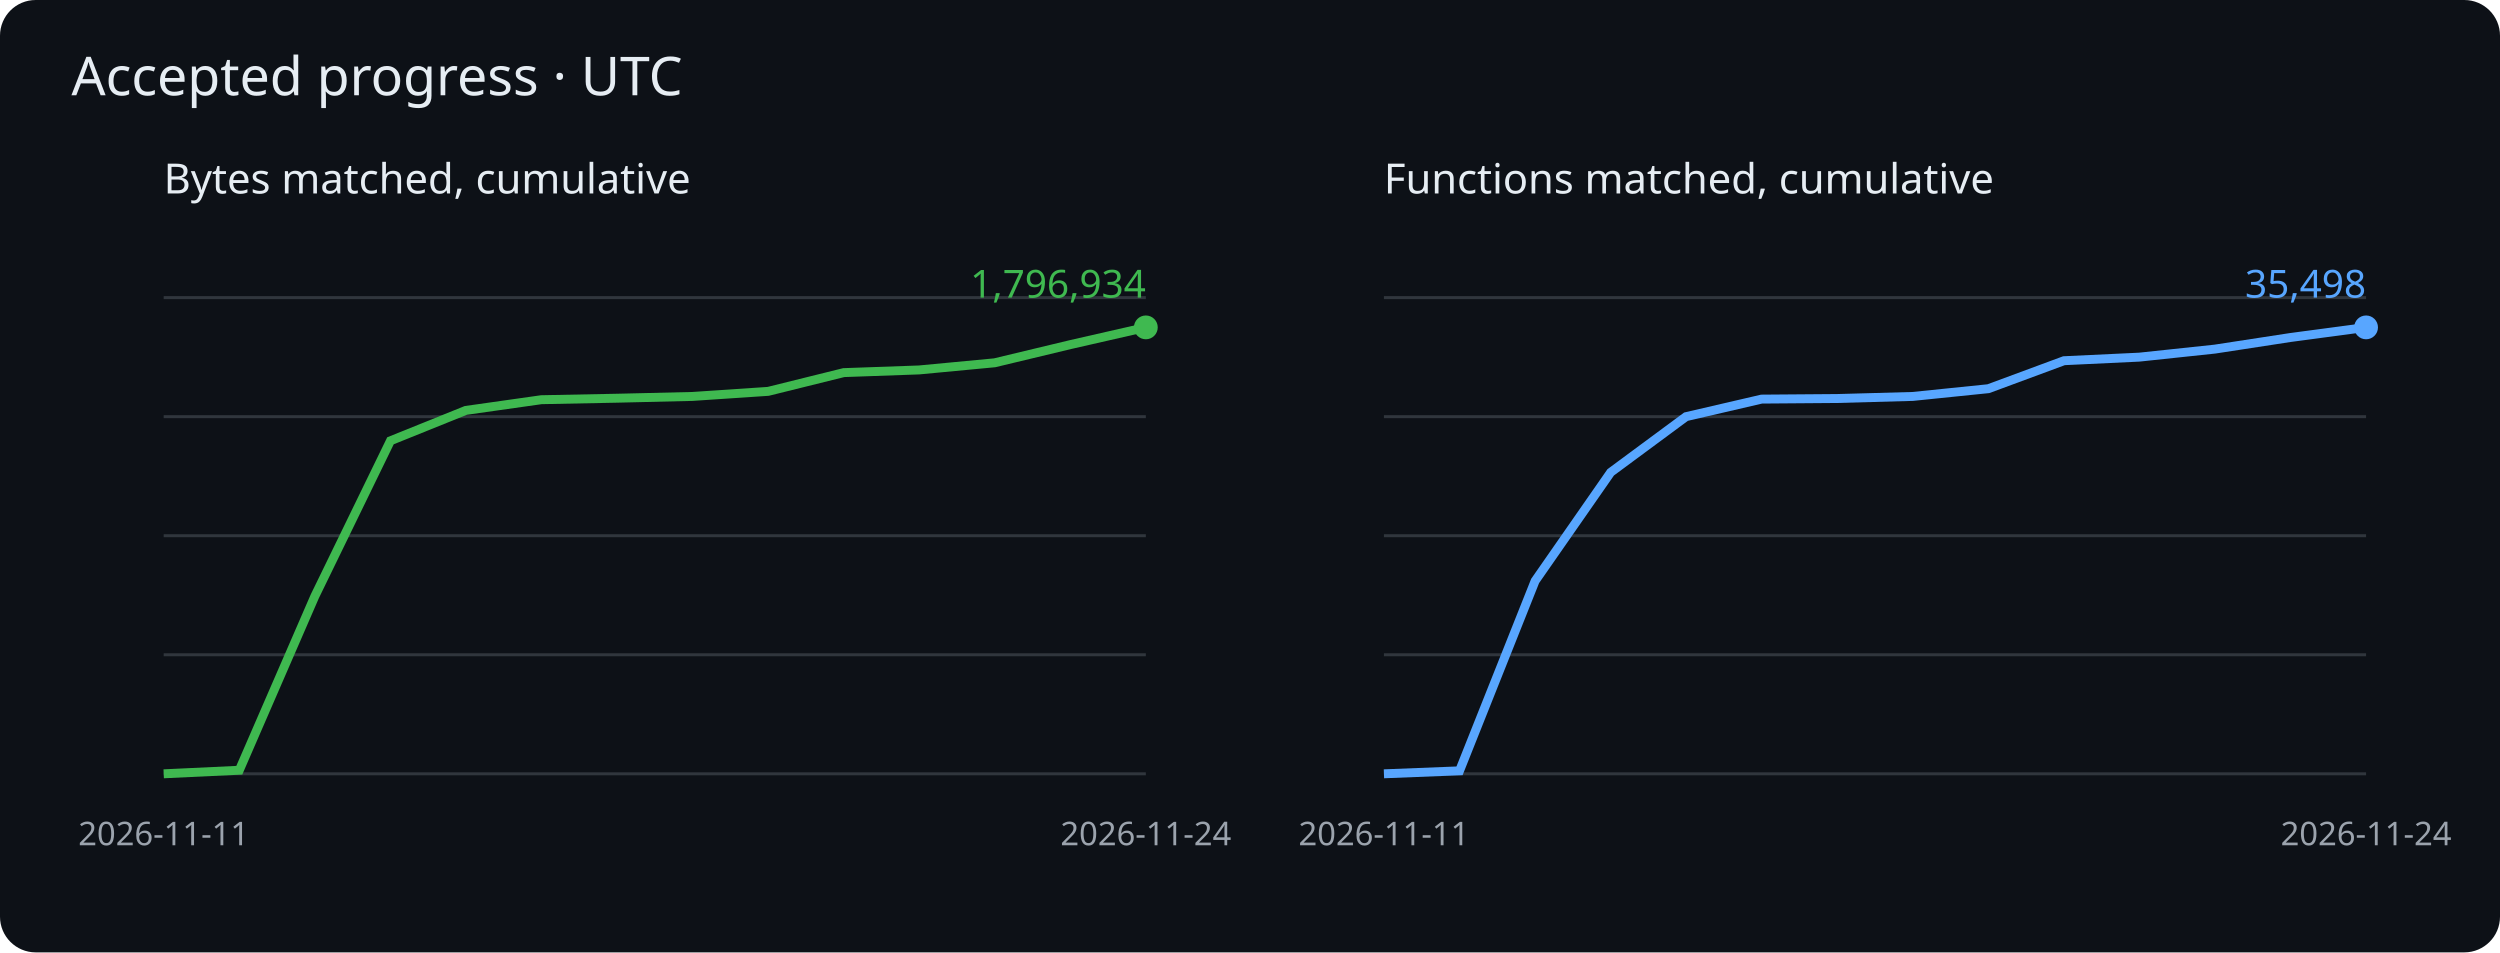
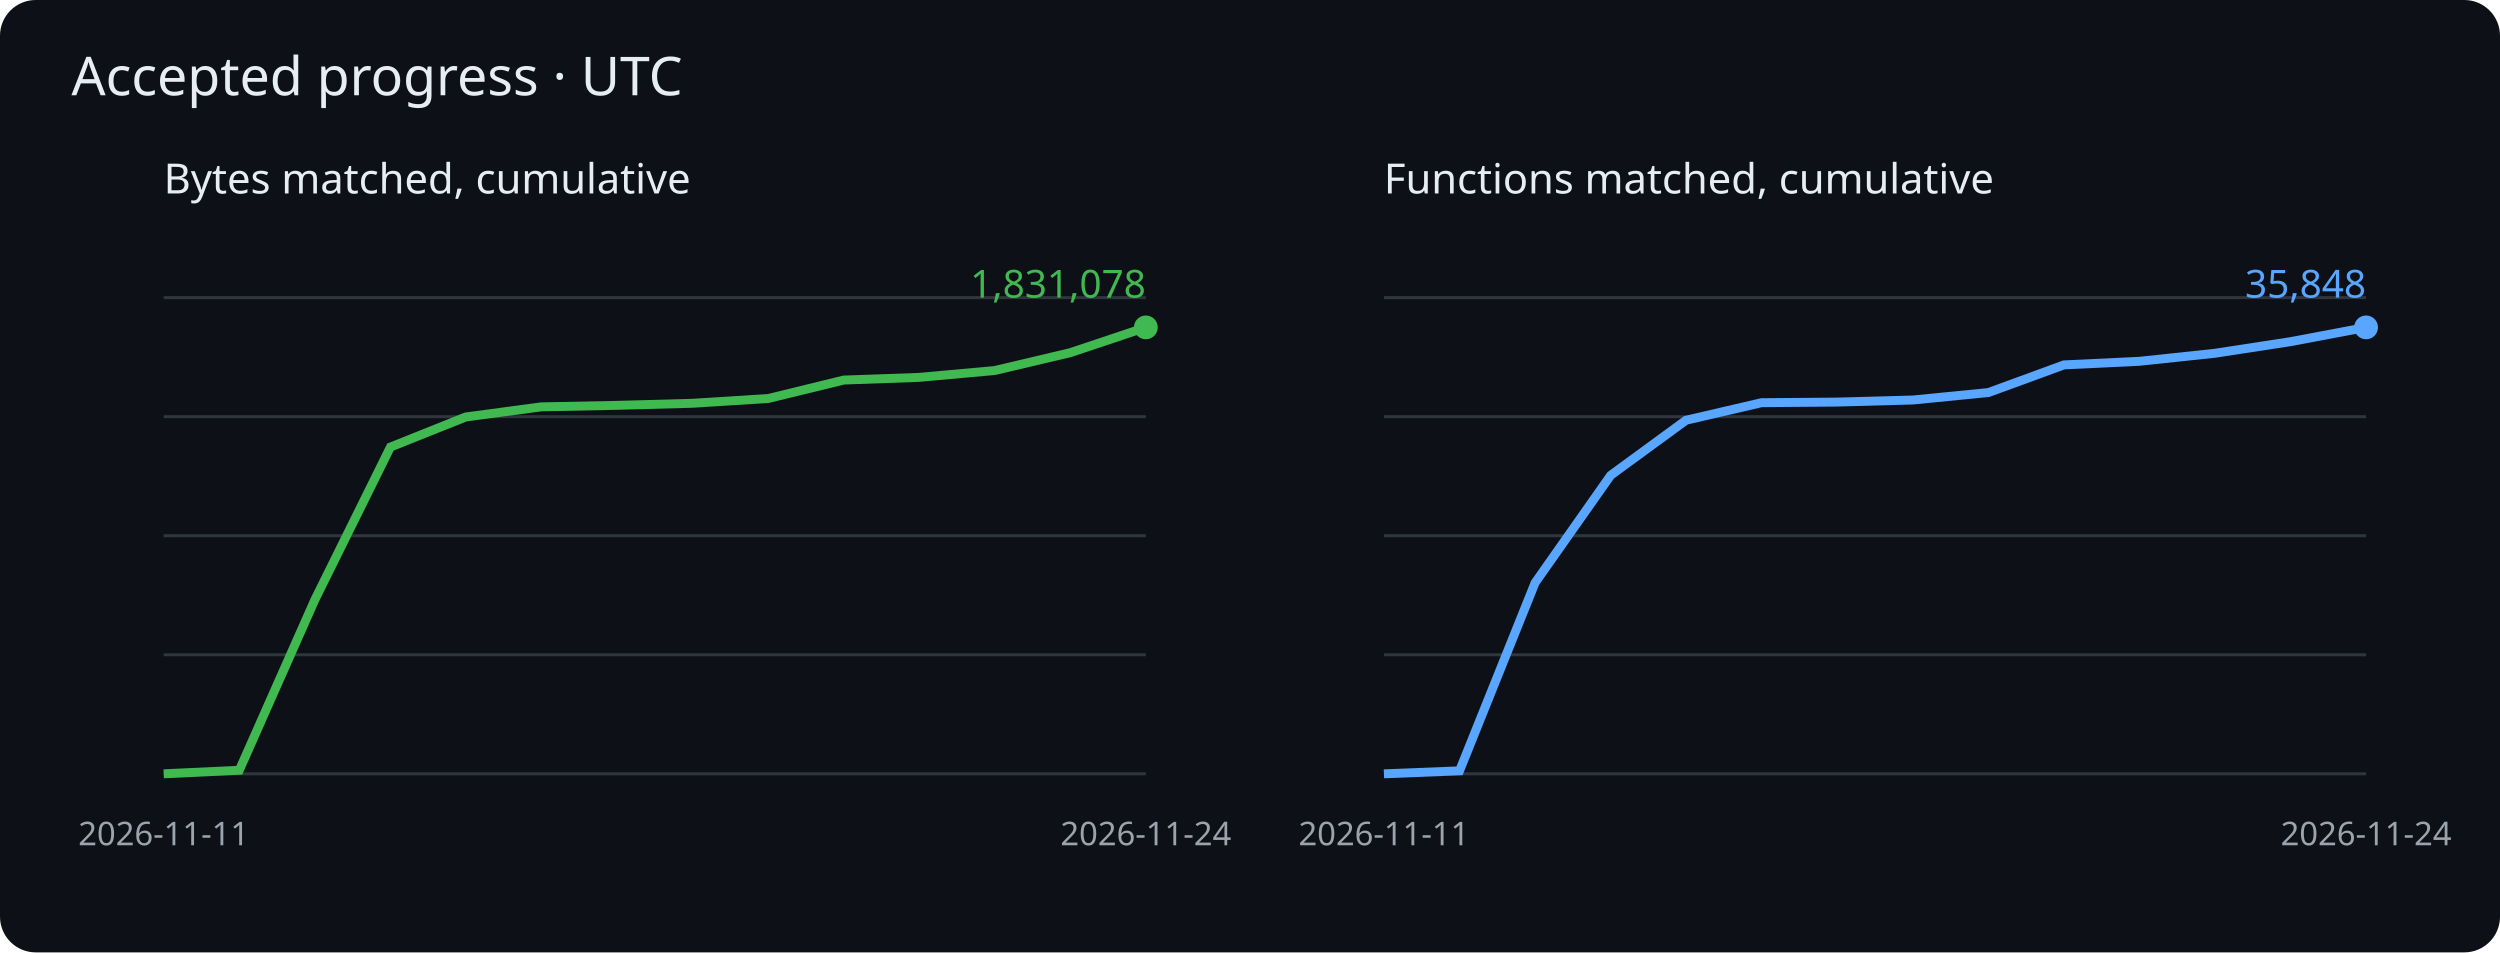
<svg xmlns="http://www.w3.org/2000/svg" viewBox="0 0 840 320" role="img" aria-label="Cumulative matched bytes and functions">
  <rect width="840" height="320" rx="12" fill="#0d1117" />
  <g font-family="sans-serif">
    <text x="24" y="32" fill="#e6edf3" font-size="18">Accepted progress · UTC</text>
    <text x="55" y="65" fill="#e6edf3" font-size="14">Bytes matched, cumulative</text>
    <path d="M55 260h330" stroke="#30363d" />
    <path d="M55 220h330" stroke="#30363d" />
    <path d="M55 180h330" stroke="#30363d" />
    <path d="M55 140h330" stroke="#30363d" />
    <path d="M55 100h330" stroke="#30363d" />
-     <polyline points="55.0,260.0 80.4,258.8 105.8,200.3 131.2,148.1 156.5,137.9 181.9,134.3 207.3,133.8 232.7,133.2 258.1,131.5 283.5,125.2 308.8,124.3 334.2,121.9 359.6,115.8 385.0,110.0" fill="none" stroke="#3fb950" stroke-width="3" />
+     <polyline points="55.0,260.0 80.4,258.8 105.8,201.5 131.2,150.2 156.5,140.1 181.9,136.7 207.3,136.2 232.7,135.5 258.1,133.9 283.5,127.7 308.8,126.8 334.2,124.5 359.6,118.5 385.0,110.0" fill="none" stroke="#3fb950" stroke-width="3" />
    <circle cx="385.0" cy="110.0" r="4" fill="#3fb950" />
-     <text x="385.0" y="100.0" text-anchor="end" fill="#3fb950" font-size="13">1,796,934</text>
+     <text x="385.0" y="100.0" text-anchor="end" fill="#3fb950" font-size="13">1,831,078</text>
    <text x="55.0" y="284" fill="#9ba3ad" font-size="11" text-anchor="middle">2026-11-11</text>
    <text x="385.0" y="284" fill="#9ba3ad" font-size="11" text-anchor="middle">2026-11-24</text>
    <text x="465" y="65" fill="#e6edf3" font-size="14">Functions matched, cumulative</text>
    <path d="M465 260h330" stroke="#30363d" />
    <path d="M465 220h330" stroke="#30363d" />
    <path d="M465 180h330" stroke="#30363d" />
    <path d="M465 140h330" stroke="#30363d" />
    <path d="M465 100h330" stroke="#30363d" />
-     <polyline points="465.0,260.0 490.4,259.0 515.8,195.2 541.2,158.7 566.5,140.0 591.9,134.1 617.3,133.9 642.7,133.2 668.1,130.6 693.5,121.2 718.8,120.0 744.2,117.3 769.6,113.4 795.0,110.0" fill="none" stroke="#58a6ff" stroke-width="3" />
+     <polyline points="465.0,260.0 490.4,259.0 515.8,195.8 541.2,159.7 566.5,141.2 591.9,135.3 617.3,135.1 642.7,134.4 668.1,131.9 693.5,122.6 718.8,121.4 744.2,118.7 769.6,114.8 795.0,110.0" fill="none" stroke="#58a6ff" stroke-width="3" />
    <circle cx="795.0" cy="110.0" r="4" fill="#58a6ff" />
-     <text x="795.0" y="100.0" text-anchor="end" fill="#58a6ff" font-size="13">35,498</text>
+     <text x="795.0" y="100.0" text-anchor="end" fill="#58a6ff" font-size="13">35,848</text>
    <text x="465.0" y="284" fill="#9ba3ad" font-size="11" text-anchor="middle">2026-11-11</text>
    <text x="795.0" y="284" fill="#9ba3ad" font-size="11" text-anchor="middle">2026-11-24</text>
  </g>
</svg>
